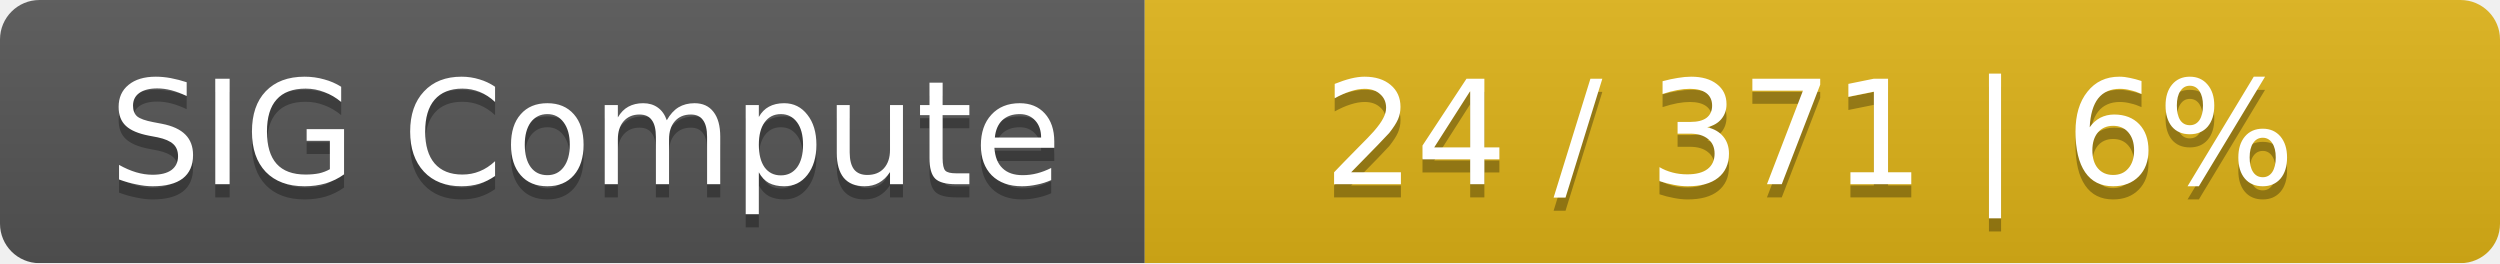
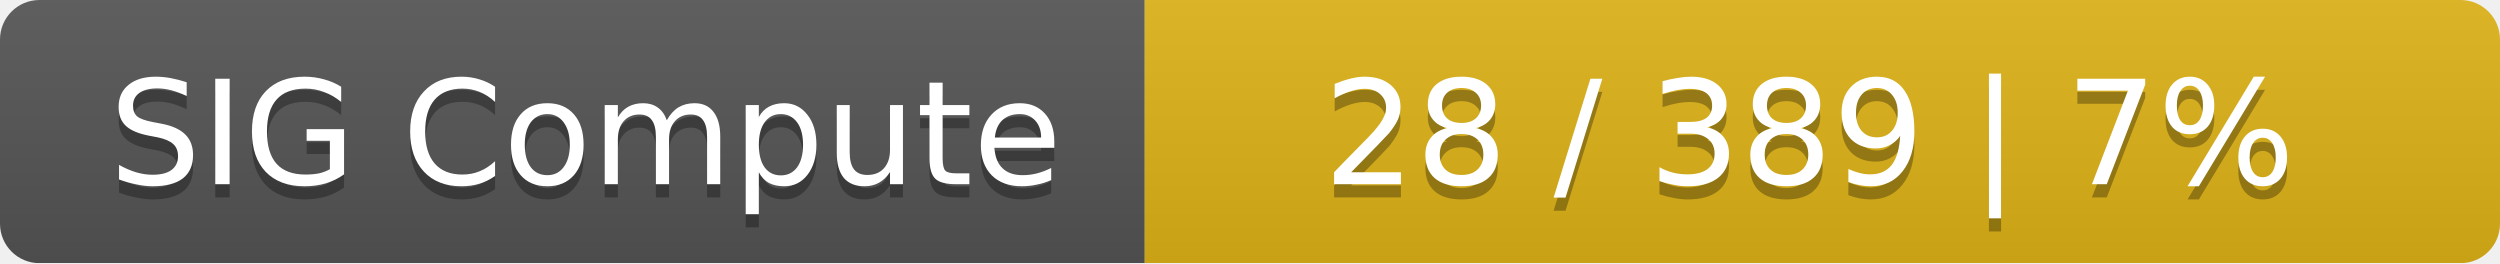
<svg xmlns="http://www.w3.org/2000/svg" width="190" height="20">
  <linearGradient id="smooth" x2="0" y2="100%">
    <stop offset="0" stop-color="#bbb" stop-opacity=".1" />
    <stop offset="1" stop-opacity=".1" />
  </linearGradient>
  <mask id="round">
    <rect width="190" height="20" rx="3" fill="#fff" />
  </mask>
  <g mask="url(#round)">
    <rect width="87" height="20" fill="#555" />
    <rect x="87" width="103" height="20" fill="#dfb317" />
    <rect width="190" height="20" fill="url(#smooth)" />
  </g>
  <g fill="#fff" text-anchor="middle" font-family="DejaVu Sans,Verdana,Geneva,sans-serif" font-size="11">
    <text x="44.5" y="15" fill="#010101" fill-opacity=".3">SIG Compute</text>
    <text x="44.5" y="14">SIG Compute</text>
-     <text x="137.5" y="15" fill="#010101" fill-opacity=".3">24 / 371    |    6%</text>
-     <text x="137.5" y="14">24 / 371    |    6%</text>
+     <text x="137.5" y="15" fill="#010101" fill-opacity=".3">28 / 389    |    7%</text>
+     <text x="137.5" y="14">28 / 389    |    7%</text>
  </g>
</svg>
